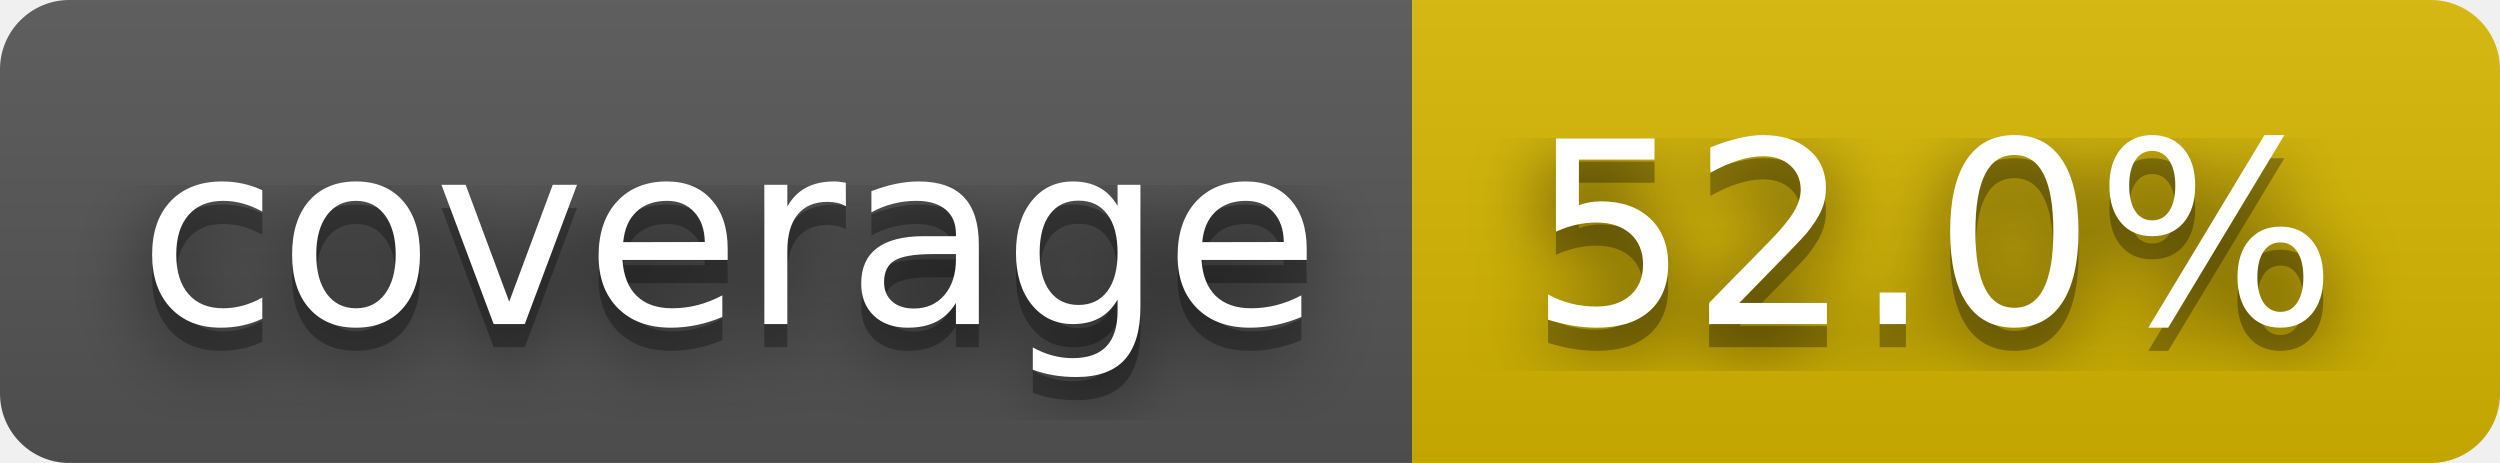
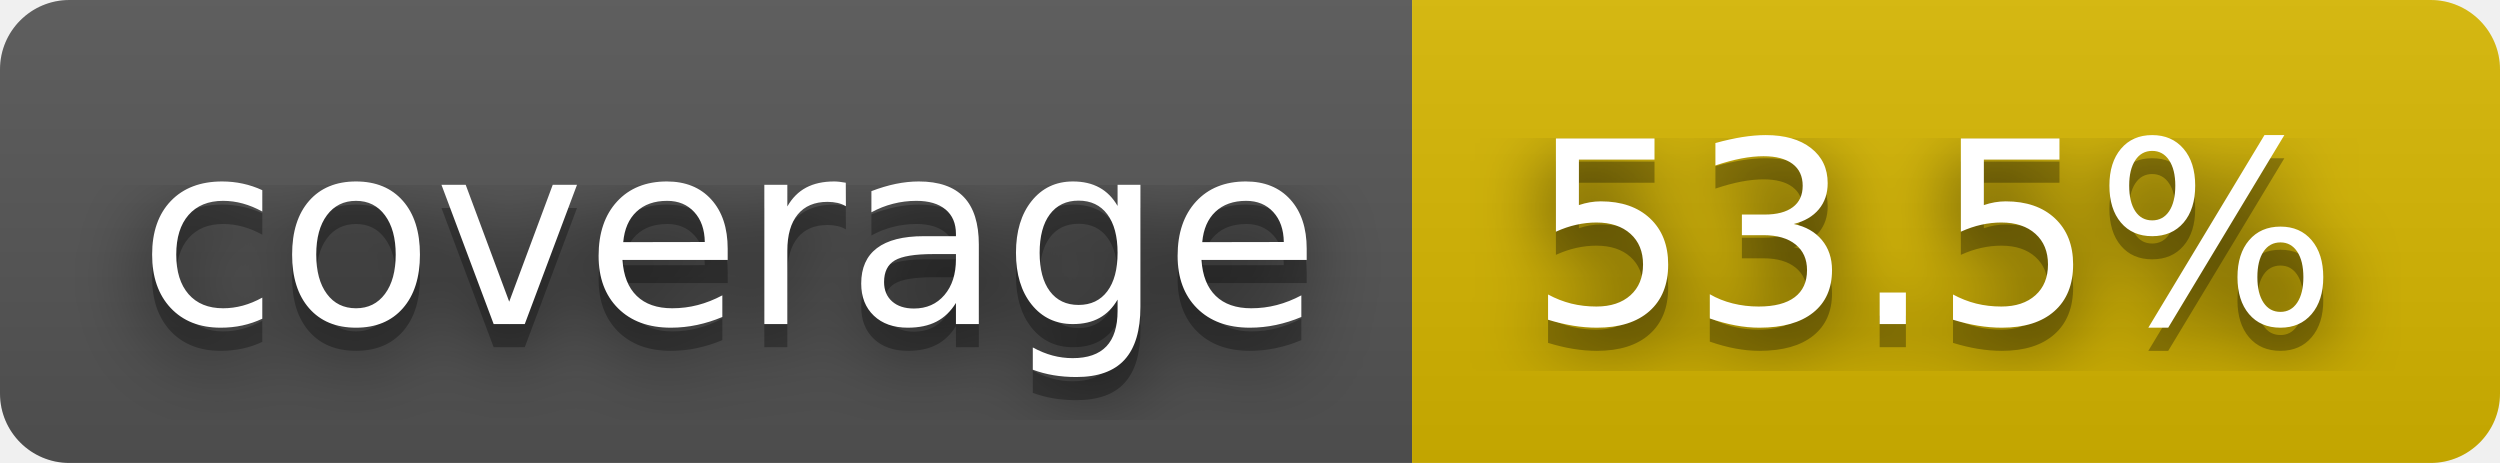
- <svg xmlns="http://www.w3.org/2000/svg" width="108" height="20" role="img" aria-label="coverage: 52.0%">
+ <svg xmlns="http://www.w3.org/2000/svg" width="108" height="20" role="img" aria-label="coverage: 53.5%">
  <filter id="blur">
    <feGaussianBlur stdDeviation="16" />
  </filter>
  <linearGradient id="s" x2="0" y2="100%">
    <stop offset="0" stop-color="#bbb" stop-opacity=".1" />
    <stop offset="1" stop-opacity=".1" />
  </linearGradient>
  <clipPath id="r">
    <rect width="108" height="20" rx="3" />
  </clipPath>
  <g clip-path="url(#r)">
    <rect width="61" height="20" fill="#555" />
    <rect x="61" width="47" height="20" fill="#d8b800" />
    <rect width="108" height="20" fill="url(#s)" />
  </g>
  <g fill="#fff" text-anchor="middle" font-family="Verdana,Geneva,DejaVu Sans,sans-serif" text-rendering="geometricPrecision" font-size="110">
    <g transform="scale(.1)">
      <g aria-hidden="true" fill="#010101">
        <text x="315" y="150" fill-opacity=".8" filter="url(#blur)" textLength="510">coverage</text>
        <text x="315" y="150" fill-opacity=".3" textLength="510">coverage</text>
      </g>
      <text x="315" y="140" textLength="510">coverage</text>
    </g>
    <g transform="scale(.1)">
      <g aria-hidden="true" fill="#010101">
-         <text x="835" y="150" fill-opacity=".8" filter="url(#blur)" textLength="370">52.0%</text>
-         <text x="835" y="150" fill-opacity=".3" textLength="370">52.0%</text>
+         <text x="835" y="150" fill-opacity=".8" filter="url(#blur)" textLength="370">53.5%</text>
+         <text x="835" y="150" fill-opacity=".3" textLength="370">53.5%</text>
      </g>
-       <text x="835" y="140" textLength="370">52.0%</text>
+       <text x="835" y="140" textLength="370">53.5%</text>
    </g>
  </g>
</svg>
